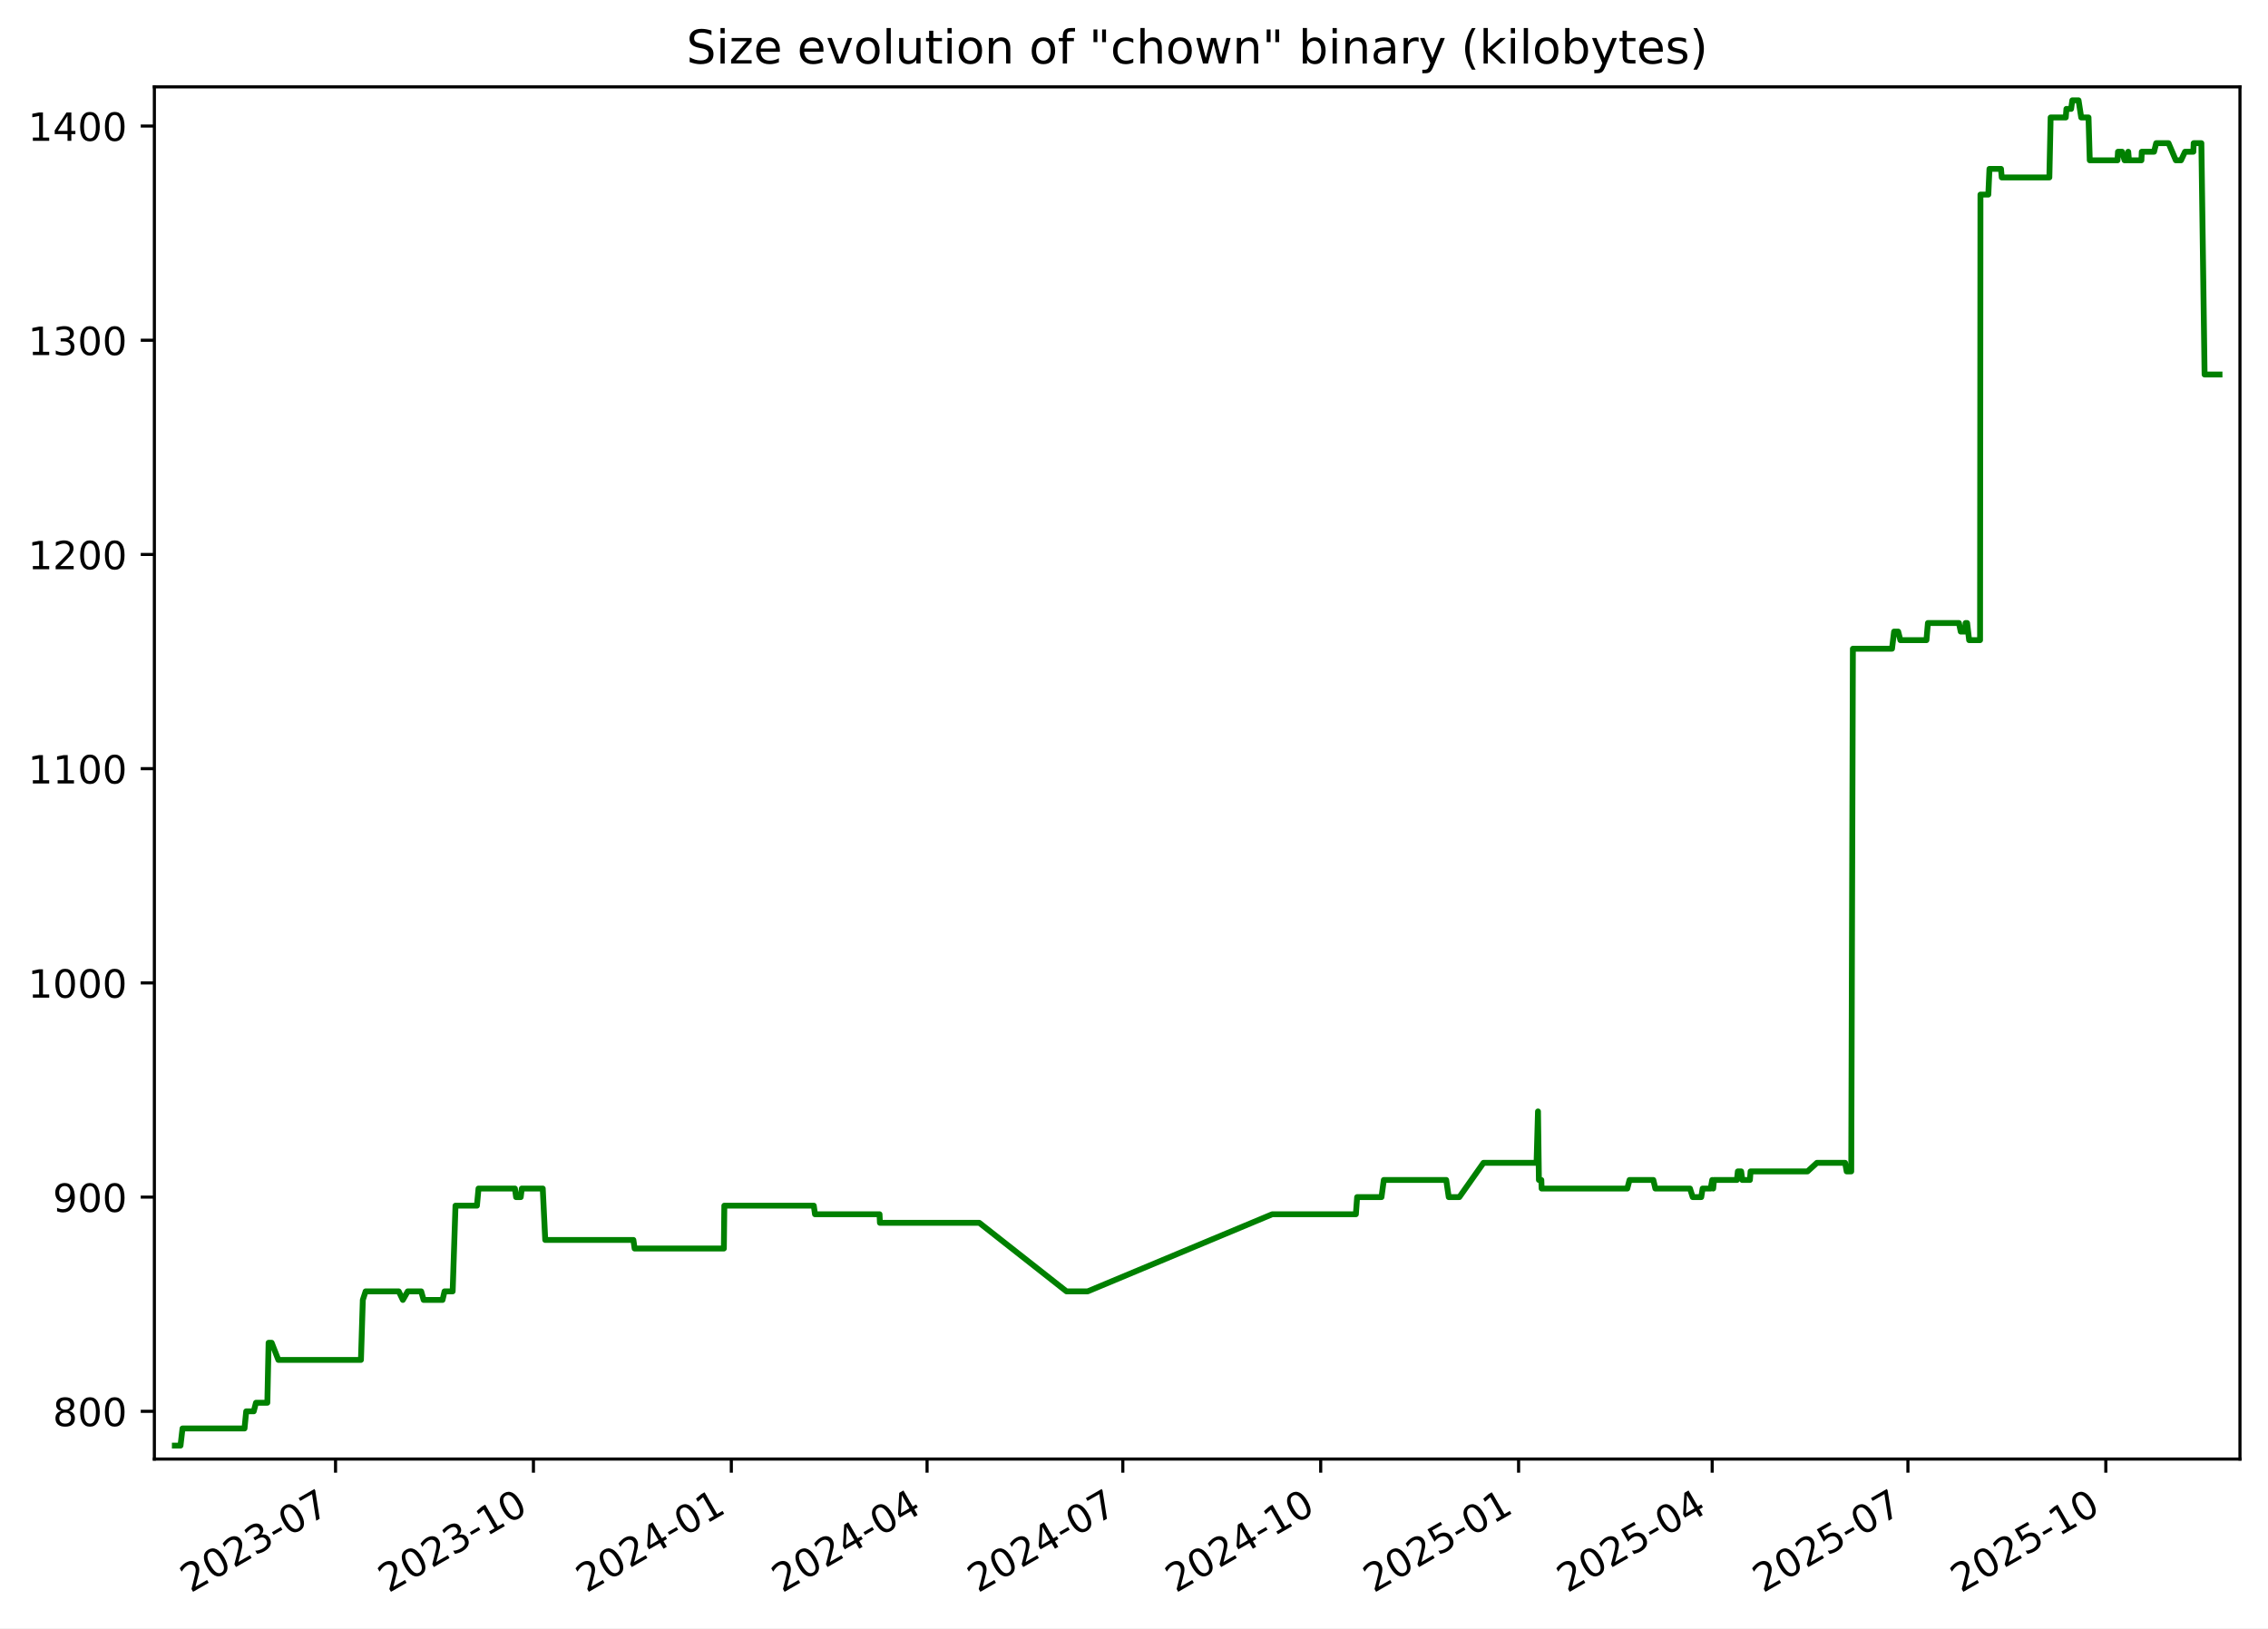
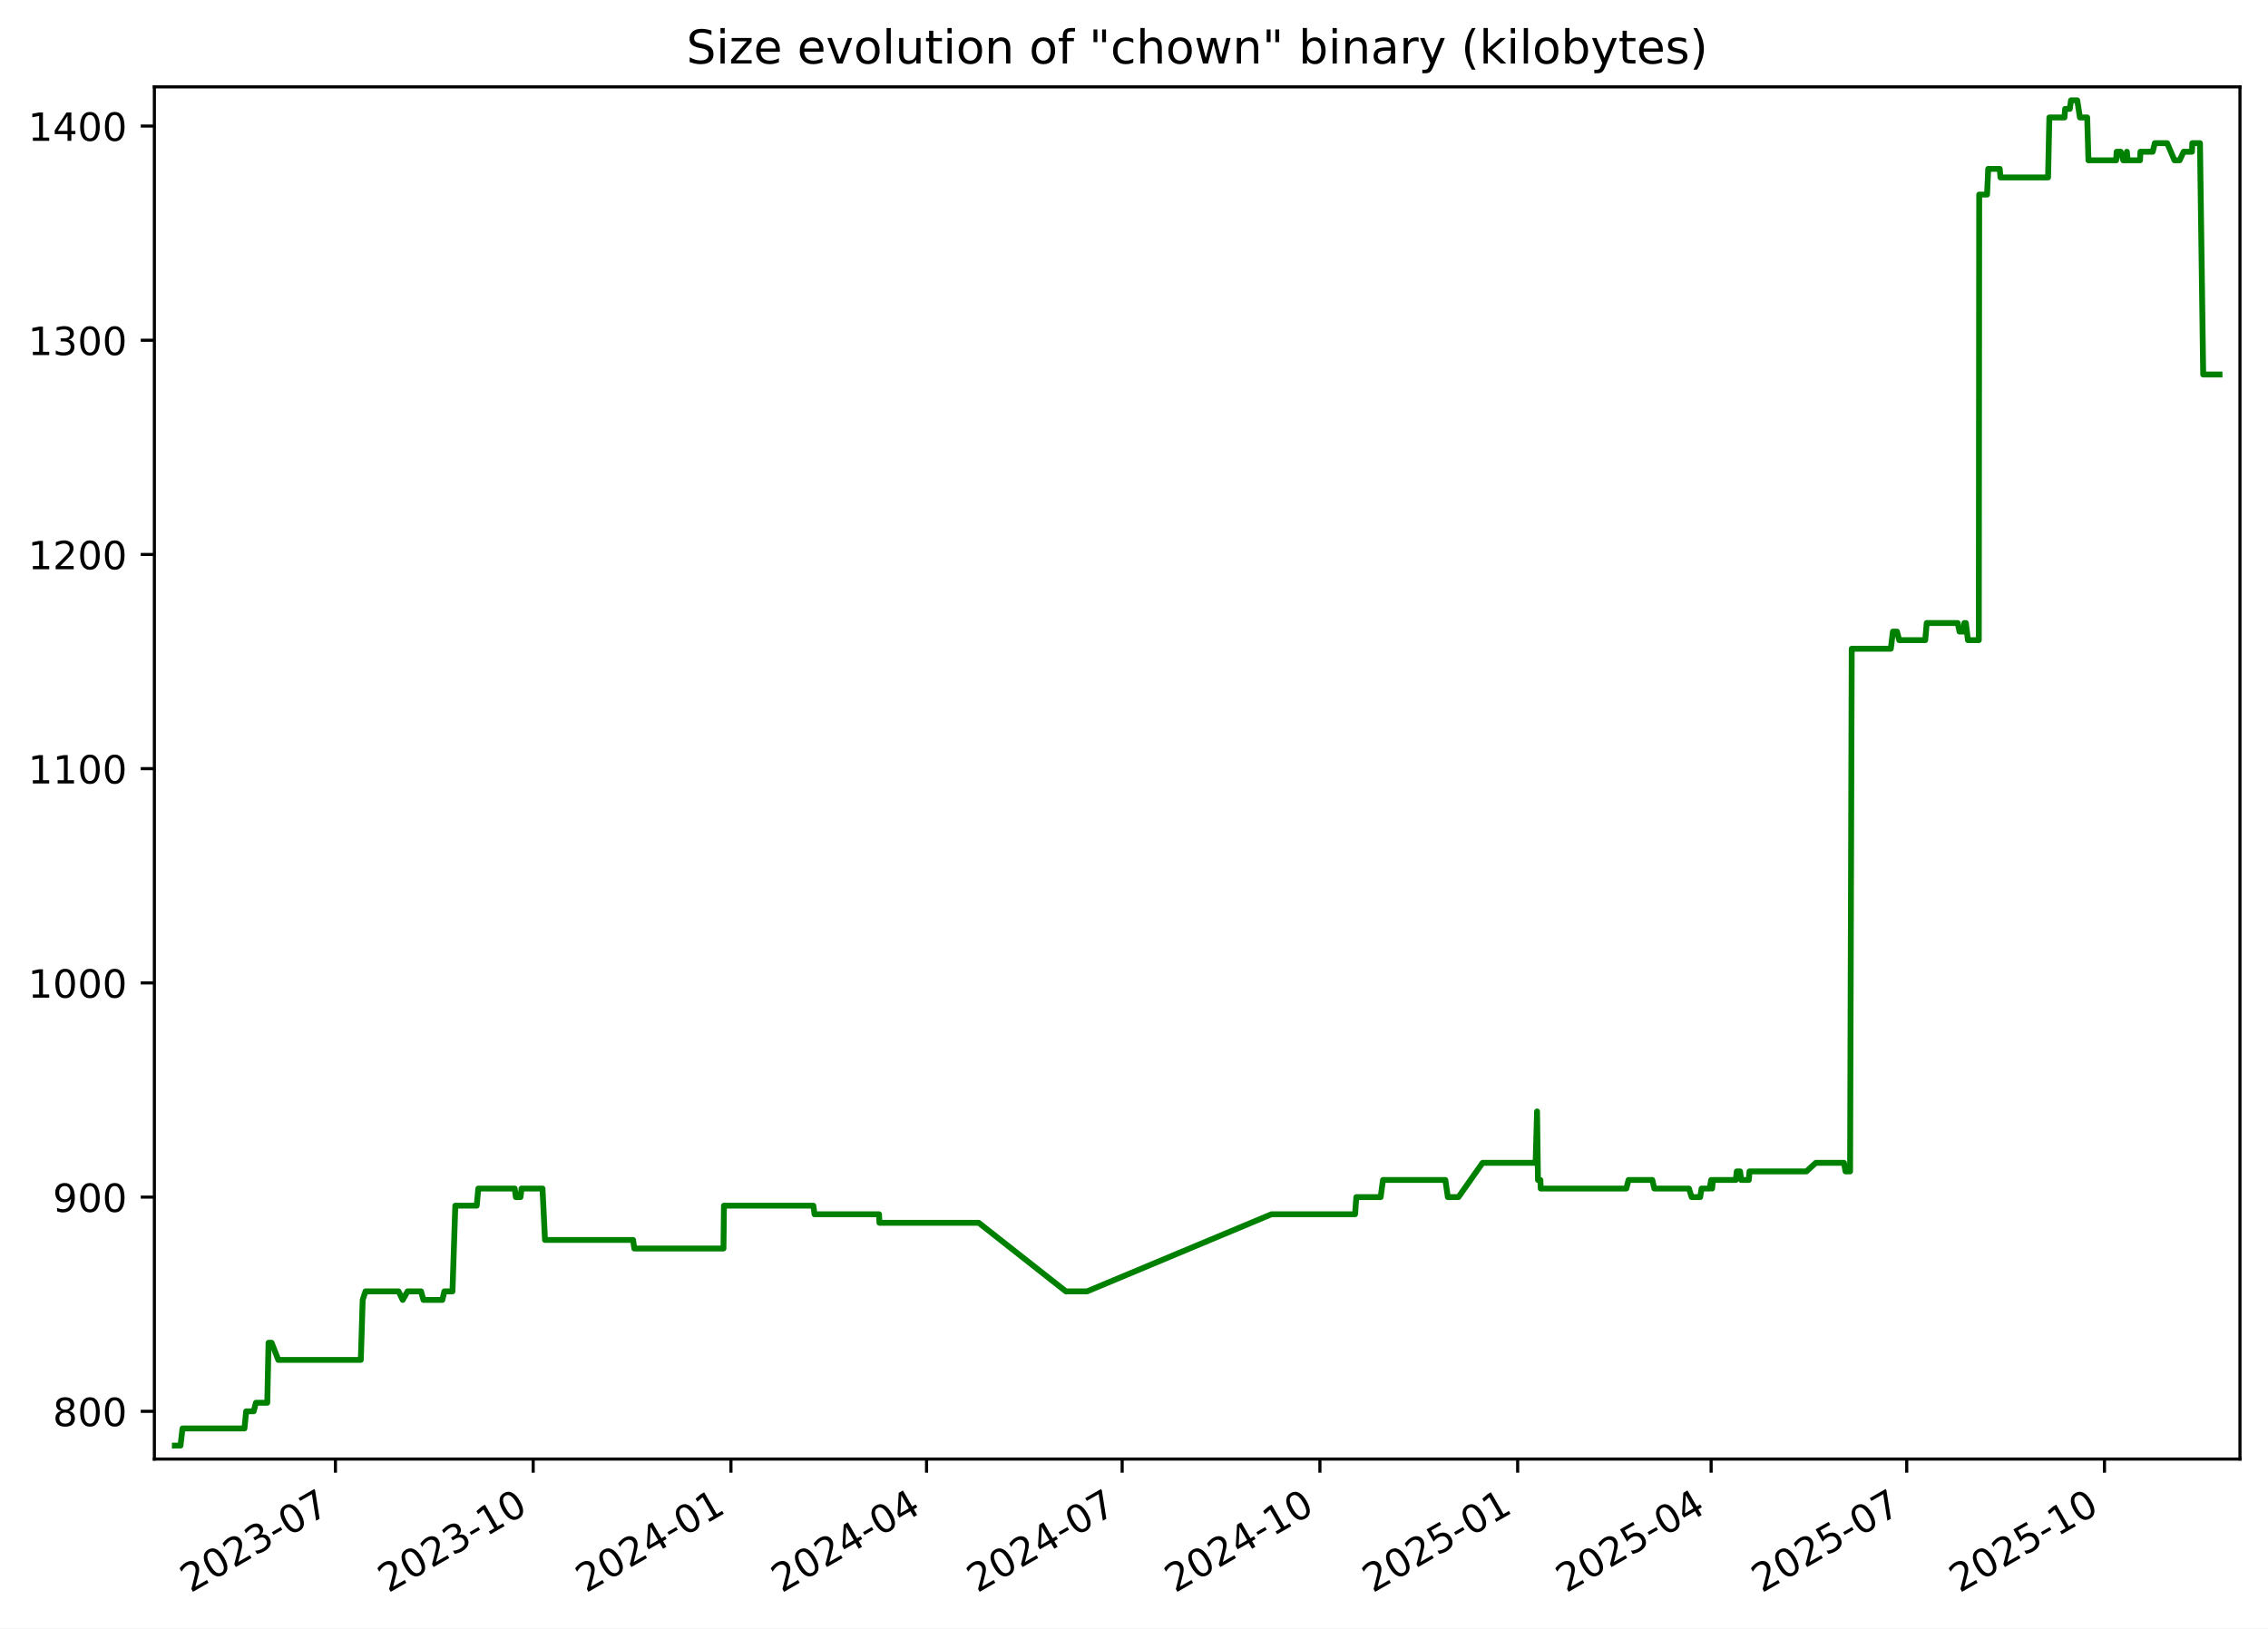
<svg xmlns="http://www.w3.org/2000/svg" xmlns:xlink="http://www.w3.org/1999/xlink" width="582.53pt" height="418.303pt" viewBox="0 0 582.53 418.303" version="1.1">
  <defs>
    <style type="text/css">*{stroke-linejoin: round; stroke-linecap: butt}</style>
  </defs>
  <g id="figure_1">
    <g id="patch_1">
      <path d="M -0 418.303  L 582.53 418.303  L 582.53 0  L -0 0  z " style="fill: #ffffff" />
    </g>
    <g id="axes_1">
      <g id="patch_2">
        <path d="M 39.65 374.83  L 575.33 374.83  L 575.33 22.318  L 39.65 22.318  z " style="fill: #ffffff" />
      </g>
      <g id="matplotlib.axis_1">
        <g id="xtick_1">
          <g id="line2d_1">
            <defs>
-               <path id="m8a79213266" d="M 0 0  L 0 3.5  " style="stroke: #000000; stroke-width: 0.8" />
+               <path id="mc0d26b74a0" d="M 0 0  L 0 3.5  " style="stroke: #000000; stroke-width: 0.8" />
            </defs>
            <g>
-               <use xlink:href="#m8a79213266" x="86.183" y="374.83" style="stroke: #000000; stroke-width: 0.8" />
+               <use xlink:href="#mc0d26b74a0" x="86.155" y="374.83" style="stroke: #000000; stroke-width: 0.8" />
            </g>
          </g>
          <g id="text_1">
-             <g transform="translate(48.95851 409.302) rotate(-30) scale(0.1 -0.1)">
+             <g transform="translate(48.9301 409.302) rotate(-30) scale(0.1 -0.1)">
              <defs>
                <path id="DejaVuSans-32" d="M 1228 531  L 3431 531  L 3431 0  L 469 0  L 469 531  Q 828 903 1448 1529  Q 2069 2156 2228 2338  Q 2531 2678 2651 2914  Q 2772 3150 2772 3378  Q 2772 3750 2511 3984  Q 2250 4219 1831 4219  Q 1534 4219 1204 4116  Q 875 4013 500 3803  L 500 4441  Q 881 4594 1212 4672  Q 1544 4750 1819 4750  Q 2544 4750 2975 4387  Q 3406 4025 3406 3419  Q 3406 3131 3298 2873  Q 3191 2616 2906 2266  Q 2828 2175 2409 1742  Q 1991 1309 1228 531  z " transform="scale(0.015625)" />
                <path id="DejaVuSans-30" d="M 2034 4250  Q 1547 4250 1301 3770  Q 1056 3291 1056 2328  Q 1056 1369 1301 889  Q 1547 409 2034 409  Q 2525 409 2770 889  Q 3016 1369 3016 2328  Q 3016 3291 2770 3770  Q 2525 4250 2034 4250  z M 2034 4750  Q 2819 4750 3233 4129  Q 3647 3509 3647 2328  Q 3647 1150 3233 529  Q 2819 -91 2034 -91  Q 1250 -91 836 529  Q 422 1150 422 2328  Q 422 3509 836 4129  Q 1250 4750 2034 4750  z " transform="scale(0.015625)" />
                <path id="DejaVuSans-33" d="M 2597 2516  Q 3050 2419 3304 2112  Q 3559 1806 3559 1356  Q 3559 666 3084 287  Q 2609 -91 1734 -91  Q 1441 -91 1130 -33  Q 819 25 488 141  L 488 750  Q 750 597 1062 519  Q 1375 441 1716 441  Q 2309 441 2620 675  Q 2931 909 2931 1356  Q 2931 1769 2642 2001  Q 2353 2234 1838 2234  L 1294 2234  L 1294 2753  L 1863 2753  Q 2328 2753 2575 2939  Q 2822 3125 2822 3475  Q 2822 3834 2567 4026  Q 2313 4219 1838 4219  Q 1578 4219 1281 4162  Q 984 4106 628 3988  L 628 4550  Q 988 4650 1302 4700  Q 1616 4750 1894 4750  Q 2613 4750 3031 4423  Q 3450 4097 3450 3541  Q 3450 3153 3228 2886  Q 3006 2619 2597 2516  z " transform="scale(0.015625)" />
                <path id="DejaVuSans-2d" d="M 313 2009  L 1997 2009  L 1997 1497  L 313 1497  L 313 2009  z " transform="scale(0.015625)" />
                <path id="DejaVuSans-37" d="M 525 4666  L 3525 4666  L 3525 4397  L 1831 0  L 1172 0  L 2766 4134  L 525 4134  L 525 4666  z " transform="scale(0.015625)" />
              </defs>
              <use xlink:href="#DejaVuSans-32" />
              <use xlink:href="#DejaVuSans-30" x="63.623" />
              <use xlink:href="#DejaVuSans-32" x="127.246" />
              <use xlink:href="#DejaVuSans-33" x="190.869" />
              <use xlink:href="#DejaVuSans-2d" x="254.492" />
              <use xlink:href="#DejaVuSans-30" x="290.576" />
              <use xlink:href="#DejaVuSans-37" x="354.199" />
            </g>
          </g>
        </g>
        <g id="xtick_2">
          <g id="line2d_2">
            <g>
-               <use xlink:href="#m8a79213266" x="137.011" y="374.83" style="stroke: #000000; stroke-width: 0.8" />
+               <use xlink:href="#mc0d26b74a0" x="136.948" y="374.83" style="stroke: #000000; stroke-width: 0.8" />
            </g>
          </g>
          <g id="text_2">
-             <g transform="translate(99.78659 409.302) rotate(-30) scale(0.1 -0.1)">
+             <g transform="translate(99.72321 409.302) rotate(-30) scale(0.1 -0.1)">
              <defs>
                <path id="DejaVuSans-31" d="M 794 531  L 1825 531  L 1825 4091  L 703 3866  L 703 4441  L 1819 4666  L 2450 4666  L 2450 531  L 3481 531  L 3481 0  L 794 0  L 794 531  z " transform="scale(0.015625)" />
              </defs>
              <use xlink:href="#DejaVuSans-32" />
              <use xlink:href="#DejaVuSans-30" x="63.623" />
              <use xlink:href="#DejaVuSans-32" x="127.246" />
              <use xlink:href="#DejaVuSans-33" x="190.869" />
              <use xlink:href="#DejaVuSans-2d" x="254.492" />
              <use xlink:href="#DejaVuSans-31" x="290.576" />
              <use xlink:href="#DejaVuSans-30" x="354.199" />
            </g>
          </g>
        </g>
        <g id="xtick_3">
          <g id="line2d_3">
            <g>
-               <use xlink:href="#m8a79213266" x="187.839" y="374.83" style="stroke: #000000; stroke-width: 0.8" />
+               <use xlink:href="#mc0d26b74a0" x="187.741" y="374.83" style="stroke: #000000; stroke-width: 0.8" />
            </g>
          </g>
          <g id="text_3">
-             <g transform="translate(150.6147 409.302) rotate(-30) scale(0.1 -0.1)">
+             <g transform="translate(150.5163 409.302) rotate(-30) scale(0.1 -0.1)">
              <defs>
                <path id="DejaVuSans-34" d="M 2419 4116  L 825 1625  L 2419 1625  L 2419 4116  z M 2253 4666  L 3047 4666  L 3047 1625  L 3713 1625  L 3713 1100  L 3047 1100  L 3047 0  L 2419 0  L 2419 1100  L 313 1100  L 313 1709  L 2253 4666  z " transform="scale(0.015625)" />
              </defs>
              <use xlink:href="#DejaVuSans-32" />
              <use xlink:href="#DejaVuSans-30" x="63.623" />
              <use xlink:href="#DejaVuSans-32" x="127.246" />
              <use xlink:href="#DejaVuSans-34" x="190.869" />
              <use xlink:href="#DejaVuSans-2d" x="254.492" />
              <use xlink:href="#DejaVuSans-30" x="290.576" />
              <use xlink:href="#DejaVuSans-31" x="354.199" />
            </g>
          </g>
        </g>
        <g id="xtick_4">
          <g id="line2d_4">
            <g>
-               <use xlink:href="#m8a79213266" x="238.115" y="374.83" style="stroke: #000000; stroke-width: 0.8" />
+               <use xlink:href="#mc0d26b74a0" x="237.982" y="374.83" style="stroke: #000000; stroke-width: 0.8" />
            </g>
          </g>
          <g id="text_4">
-             <g transform="translate(200.8903 409.302) rotate(-30) scale(0.1 -0.1)">
+             <g transform="translate(200.7573 409.302) rotate(-30) scale(0.1 -0.1)">
              <use xlink:href="#DejaVuSans-32" />
              <use xlink:href="#DejaVuSans-30" x="63.623" />
              <use xlink:href="#DejaVuSans-32" x="127.246" />
              <use xlink:href="#DejaVuSans-34" x="190.869" />
              <use xlink:href="#DejaVuSans-2d" x="254.492" />
              <use xlink:href="#DejaVuSans-30" x="290.576" />
              <use xlink:href="#DejaVuSans-34" x="354.199" />
            </g>
          </g>
        </g>
        <g id="xtick_5">
          <g id="line2d_5">
            <g>
-               <use xlink:href="#m8a79213266" x="288.391" y="374.83" style="stroke: #000000; stroke-width: 0.8" />
+               <use xlink:href="#mc0d26b74a0" x="288.223" y="374.83" style="stroke: #000000; stroke-width: 0.8" />
            </g>
          </g>
          <g id="text_5">
-             <g transform="translate(251.1659 409.302) rotate(-30) scale(0.1 -0.1)">
+             <g transform="translate(250.9983 409.302) rotate(-30) scale(0.1 -0.1)">
              <use xlink:href="#DejaVuSans-32" />
              <use xlink:href="#DejaVuSans-30" x="63.623" />
              <use xlink:href="#DejaVuSans-32" x="127.246" />
              <use xlink:href="#DejaVuSans-34" x="190.869" />
              <use xlink:href="#DejaVuSans-2d" x="254.492" />
              <use xlink:href="#DejaVuSans-30" x="290.576" />
              <use xlink:href="#DejaVuSans-37" x="354.199" />
            </g>
          </g>
        </g>
        <g id="xtick_6">
          <g id="line2d_6">
            <g>
-               <use xlink:href="#m8a79213266" x="339.219" y="374.83" style="stroke: #000000; stroke-width: 0.8" />
+               <use xlink:href="#mc0d26b74a0" x="339.016" y="374.83" style="stroke: #000000; stroke-width: 0.8" />
            </g>
          </g>
          <g id="text_6">
-             <g transform="translate(301.994 409.302) rotate(-30) scale(0.1 -0.1)">
+             <g transform="translate(301.7914 409.302) rotate(-30) scale(0.1 -0.1)">
              <use xlink:href="#DejaVuSans-32" />
              <use xlink:href="#DejaVuSans-30" x="63.623" />
              <use xlink:href="#DejaVuSans-32" x="127.246" />
              <use xlink:href="#DejaVuSans-34" x="190.869" />
              <use xlink:href="#DejaVuSans-2d" x="254.492" />
              <use xlink:href="#DejaVuSans-31" x="290.576" />
              <use xlink:href="#DejaVuSans-30" x="354.199" />
            </g>
          </g>
        </g>
        <g id="xtick_7">
          <g id="line2d_7">
            <g>
-               <use xlink:href="#m8a79213266" x="390.047" y="374.83" style="stroke: #000000; stroke-width: 0.8" />
+               <use xlink:href="#mc0d26b74a0" x="389.809" y="374.83" style="stroke: #000000; stroke-width: 0.8" />
            </g>
          </g>
          <g id="text_7">
-             <g transform="translate(352.822 409.302) rotate(-30) scale(0.1 -0.1)">
+             <g transform="translate(352.5846 409.302) rotate(-30) scale(0.1 -0.1)">
              <defs>
                <path id="DejaVuSans-35" d="M 691 4666  L 3169 4666  L 3169 4134  L 1269 4134  L 1269 2991  Q 1406 3038 1543 3061  Q 1681 3084 1819 3084  Q 2600 3084 3056 2656  Q 3513 2228 3513 1497  Q 3513 744 3044 326  Q 2575 -91 1722 -91  Q 1428 -91 1123 -41  Q 819 9 494 109  L 494 744  Q 775 591 1075 516  Q 1375 441 1709 441  Q 2250 441 2565 725  Q 2881 1009 2881 1497  Q 2881 1984 2565 2268  Q 2250 2553 1709 2553  Q 1456 2553 1204 2497  Q 953 2441 691 2322  L 691 4666  z " transform="scale(0.015625)" />
              </defs>
              <use xlink:href="#DejaVuSans-32" />
              <use xlink:href="#DejaVuSans-30" x="63.623" />
              <use xlink:href="#DejaVuSans-32" x="127.246" />
              <use xlink:href="#DejaVuSans-35" x="190.869" />
              <use xlink:href="#DejaVuSans-2d" x="254.492" />
              <use xlink:href="#DejaVuSans-30" x="290.576" />
              <use xlink:href="#DejaVuSans-31" x="354.199" />
            </g>
          </g>
        </g>
        <g id="xtick_8">
          <g id="line2d_8">
            <g>
-               <use xlink:href="#m8a79213266" x="439.77" y="374.83" style="stroke: #000000; stroke-width: 0.8" />
+               <use xlink:href="#mc0d26b74a0" x="439.498" y="374.83" style="stroke: #000000; stroke-width: 0.8" />
            </g>
          </g>
          <g id="text_8">
-             <g transform="translate(402.5452 409.302) rotate(-30) scale(0.1 -0.1)">
+             <g transform="translate(402.2735 409.302) rotate(-30) scale(0.1 -0.1)">
              <use xlink:href="#DejaVuSans-32" />
              <use xlink:href="#DejaVuSans-30" x="63.623" />
              <use xlink:href="#DejaVuSans-32" x="127.246" />
              <use xlink:href="#DejaVuSans-35" x="190.869" />
              <use xlink:href="#DejaVuSans-2d" x="254.492" />
              <use xlink:href="#DejaVuSans-30" x="290.576" />
              <use xlink:href="#DejaVuSans-34" x="354.199" />
            </g>
          </g>
        </g>
        <g id="xtick_9">
          <g id="line2d_9">
            <g>
-               <use xlink:href="#m8a79213266" x="490.046" y="374.83" style="stroke: #000000; stroke-width: 0.8" />
+               <use xlink:href="#mc0d26b74a0" x="489.739" y="374.83" style="stroke: #000000; stroke-width: 0.8" />
            </g>
          </g>
          <g id="text_9">
-             <g transform="translate(452.8208 409.302) rotate(-30) scale(0.1 -0.1)">
+             <g transform="translate(452.5145 409.302) rotate(-30) scale(0.1 -0.1)">
              <use xlink:href="#DejaVuSans-32" />
              <use xlink:href="#DejaVuSans-30" x="63.623" />
              <use xlink:href="#DejaVuSans-32" x="127.246" />
              <use xlink:href="#DejaVuSans-35" x="190.869" />
              <use xlink:href="#DejaVuSans-2d" x="254.492" />
              <use xlink:href="#DejaVuSans-30" x="290.576" />
              <use xlink:href="#DejaVuSans-37" x="354.199" />
            </g>
          </g>
        </g>
        <g id="xtick_10">
          <g id="line2d_10">
            <g>
-               <use xlink:href="#m8a79213266" x="540.874" y="374.83" style="stroke: #000000; stroke-width: 0.8" />
+               <use xlink:href="#mc0d26b74a0" x="540.532" y="374.83" style="stroke: #000000; stroke-width: 0.8" />
            </g>
          </g>
          <g id="text_10">
-             <g transform="translate(503.6489 409.302) rotate(-30) scale(0.1 -0.1)">
+             <g transform="translate(503.3076 409.302) rotate(-30) scale(0.1 -0.1)">
              <use xlink:href="#DejaVuSans-32" />
              <use xlink:href="#DejaVuSans-30" x="63.623" />
              <use xlink:href="#DejaVuSans-32" x="127.246" />
              <use xlink:href="#DejaVuSans-35" x="190.869" />
              <use xlink:href="#DejaVuSans-2d" x="254.492" />
              <use xlink:href="#DejaVuSans-31" x="290.576" />
              <use xlink:href="#DejaVuSans-30" x="354.199" />
            </g>
          </g>
        </g>
      </g>
      <g id="matplotlib.axis_2">
        <g id="ytick_1">
          <g id="line2d_11">
            <defs>
-               <path id="m31fa771cb7" d="M 0 0  L -3.5 0  " style="stroke: #000000; stroke-width: 0.8" />
+               <path id="mbb3cb99835" d="M 0 0  L -3.5 0  " style="stroke: #000000; stroke-width: 0.8" />
            </defs>
            <g>
-               <use xlink:href="#m31fa771cb7" x="39.65" y="362.569" style="stroke: #000000; stroke-width: 0.8" />
+               <use xlink:href="#mbb3cb99835" x="39.65" y="362.569" style="stroke: #000000; stroke-width: 0.8" />
            </g>
          </g>
          <g id="text_11">
            <g transform="translate(13.5625 366.3682) scale(0.1 -0.1)">
              <defs>
                <path id="DejaVuSans-38" d="M 2034 2216  Q 1584 2216 1326 1975  Q 1069 1734 1069 1313  Q 1069 891 1326 650  Q 1584 409 2034 409  Q 2484 409 2743 651  Q 3003 894 3003 1313  Q 3003 1734 2745 1975  Q 2488 2216 2034 2216  z M 1403 2484  Q 997 2584 770 2862  Q 544 3141 544 3541  Q 544 4100 942 4425  Q 1341 4750 2034 4750  Q 2731 4750 3128 4425  Q 3525 4100 3525 3541  Q 3525 3141 3298 2862  Q 3072 2584 2669 2484  Q 3125 2378 3379 2068  Q 3634 1759 3634 1313  Q 3634 634 3220 271  Q 2806 -91 2034 -91  Q 1263 -91 848 271  Q 434 634 434 1313  Q 434 1759 690 2068  Q 947 2378 1403 2484  z M 1172 3481  Q 1172 3119 1398 2916  Q 1625 2713 2034 2713  Q 2441 2713 2670 2916  Q 2900 3119 2900 3481  Q 2900 3844 2670 4047  Q 2441 4250 2034 4250  Q 1625 4250 1398 4047  Q 1172 3844 1172 3481  z " transform="scale(0.015625)" />
              </defs>
              <use xlink:href="#DejaVuSans-38" />
              <use xlink:href="#DejaVuSans-30" x="63.623" />
              <use xlink:href="#DejaVuSans-30" x="127.246" />
            </g>
          </g>
        </g>
        <g id="ytick_2">
          <g id="line2d_12">
            <g>
-               <use xlink:href="#m31fa771cb7" x="39.65" y="307.537" style="stroke: #000000; stroke-width: 0.8" />
+               <use xlink:href="#mbb3cb99835" x="39.65" y="307.537" style="stroke: #000000; stroke-width: 0.8" />
            </g>
          </g>
          <g id="text_12">
            <g transform="translate(13.5625 311.3364) scale(0.1 -0.1)">
              <defs>
                <path id="DejaVuSans-39" d="M 703 97  L 703 672  Q 941 559 1184 500  Q 1428 441 1663 441  Q 2288 441 2617 861  Q 2947 1281 2994 2138  Q 2813 1869 2534 1725  Q 2256 1581 1919 1581  Q 1219 1581 811 2004  Q 403 2428 403 3163  Q 403 3881 828 4315  Q 1253 4750 1959 4750  Q 2769 4750 3195 4129  Q 3622 3509 3622 2328  Q 3622 1225 3098 567  Q 2575 -91 1691 -91  Q 1453 -91 1209 -44  Q 966 3 703 97  z M 1959 2075  Q 2384 2075 2632 2365  Q 2881 2656 2881 3163  Q 2881 3666 2632 3958  Q 2384 4250 1959 4250  Q 1534 4250 1286 3958  Q 1038 3666 1038 3163  Q 1038 2656 1286 2365  Q 1534 2075 1959 2075  z " transform="scale(0.015625)" />
              </defs>
              <use xlink:href="#DejaVuSans-39" />
              <use xlink:href="#DejaVuSans-30" x="63.623" />
              <use xlink:href="#DejaVuSans-30" x="127.246" />
            </g>
          </g>
        </g>
        <g id="ytick_3">
          <g id="line2d_13">
            <g>
-               <use xlink:href="#m31fa771cb7" x="39.65" y="252.505" style="stroke: #000000; stroke-width: 0.8" />
+               <use xlink:href="#mbb3cb99835" x="39.65" y="252.505" style="stroke: #000000; stroke-width: 0.8" />
            </g>
          </g>
          <g id="text_13">
            <g transform="translate(7.2 256.3046) scale(0.1 -0.1)">
              <use xlink:href="#DejaVuSans-31" />
              <use xlink:href="#DejaVuSans-30" x="63.623" />
              <use xlink:href="#DejaVuSans-30" x="127.246" />
              <use xlink:href="#DejaVuSans-30" x="190.869" />
            </g>
          </g>
        </g>
        <g id="ytick_4">
          <g id="line2d_14">
            <g>
-               <use xlink:href="#m31fa771cb7" x="39.65" y="197.473" style="stroke: #000000; stroke-width: 0.8" />
+               <use xlink:href="#mbb3cb99835" x="39.65" y="197.473" style="stroke: #000000; stroke-width: 0.8" />
            </g>
          </g>
          <g id="text_14">
            <g transform="translate(7.2 201.2727) scale(0.1 -0.1)">
              <use xlink:href="#DejaVuSans-31" />
              <use xlink:href="#DejaVuSans-31" x="63.623" />
              <use xlink:href="#DejaVuSans-30" x="127.246" />
              <use xlink:href="#DejaVuSans-30" x="190.869" />
            </g>
          </g>
        </g>
        <g id="ytick_5">
          <g id="line2d_15">
            <g>
-               <use xlink:href="#m31fa771cb7" x="39.65" y="142.442" style="stroke: #000000; stroke-width: 0.8" />
+               <use xlink:href="#mbb3cb99835" x="39.65" y="142.442" style="stroke: #000000; stroke-width: 0.8" />
            </g>
          </g>
          <g id="text_15">
            <g transform="translate(7.2 146.2409) scale(0.1 -0.1)">
              <use xlink:href="#DejaVuSans-31" />
              <use xlink:href="#DejaVuSans-32" x="63.623" />
              <use xlink:href="#DejaVuSans-30" x="127.246" />
              <use xlink:href="#DejaVuSans-30" x="190.869" />
            </g>
          </g>
        </g>
        <g id="ytick_6">
          <g id="line2d_16">
            <g>
-               <use xlink:href="#m31fa771cb7" x="39.65" y="87.41" style="stroke: #000000; stroke-width: 0.8" />
+               <use xlink:href="#mbb3cb99835" x="39.65" y="87.41" style="stroke: #000000; stroke-width: 0.8" />
            </g>
          </g>
          <g id="text_16">
            <g transform="translate(7.2 91.20901) scale(0.1 -0.1)">
              <use xlink:href="#DejaVuSans-31" />
              <use xlink:href="#DejaVuSans-33" x="63.623" />
              <use xlink:href="#DejaVuSans-30" x="127.246" />
              <use xlink:href="#DejaVuSans-30" x="190.869" />
            </g>
          </g>
        </g>
        <g id="ytick_7">
          <g id="line2d_17">
            <g>
-               <use xlink:href="#m31fa771cb7" x="39.65" y="32.378" style="stroke: #000000; stroke-width: 0.8" />
+               <use xlink:href="#mbb3cb99835" x="39.65" y="32.378" style="stroke: #000000; stroke-width: 0.8" />
            </g>
          </g>
          <g id="text_17">
            <g transform="translate(7.2 36.17717) scale(0.1 -0.1)">
              <use xlink:href="#DejaVuSans-31" />
              <use xlink:href="#DejaVuSans-34" x="63.623" />
              <use xlink:href="#DejaVuSans-30" x="127.246" />
              <use xlink:href="#DejaVuSans-30" x="190.869" />
            </g>
          </g>
        </g>
      </g>
      <g id="line2d_18">
-         <path d="M 44.902 371.374  L 46.364 371.374  L 46.876 366.972  L 62.804 366.972  L 63.238 362.569  L 65.173 362.569  L 65.747 360.368  L 68.666 360.368  L 68.989 344.959  L 69.779 344.959  L 71.501 349.361  L 92.708 349.361  L 93.189 333.952  L 93.908 331.751  L 102.415 331.751  L 103.474 333.952  L 104.726 331.751  L 108.182 331.751  L 108.807 333.952  L 113.663 333.952  L 114.181 331.751  L 116.265 331.751  L 116.992 309.738  L 122.498 309.738  L 122.904 305.336  L 132.257 305.336  L 132.558 307.537  L 133.746 307.537  L 134.019 305.336  L 139.404 305.336  L 140.044 318.544  L 162.684 318.544  L 163.001 320.745  L 185.922 320.745  L 186.041 309.738  L 209.019 309.738  L 209.329 311.94  L 225.907 311.94  L 226.005 314.141  L 251.53 314.141  L 273.922 331.751  L 279.37 331.751  L 326.78 311.94  L 348.255 311.94  L 348.577 307.537  L 354.831 307.537  L 355.428 303.135  L 371.457 303.135  L 372.106 307.537  L 374.826 307.537  L 381.031 298.732  L 394.663 298.732  L 395.031 285.524  L 395.263 303.135  L 395.886 303.135  L 395.964 305.336  L 417.963 305.336  L 418.543 303.135  L 424.653 303.135  L 425.173 305.336  L 434.07 305.336  L 434.769 307.537  L 436.96 307.537  L 437.314 305.336  L 439.381 305.336  L 439.779 303.135  L 440.025 305.336  L 440.238 303.135  L 446.123 303.135  L 446.361 300.933  L 447.215 300.933  L 447.496 303.135  L 449.461 303.135  L 449.63 300.933  L 464.257 300.933  L 466.672 298.732  L 473.916 298.732  L 474.315 300.933  L 475.488 300.933  L 475.908 166.656  L 485.956 166.656  L 486.494 162.253  L 487.544 162.253  L 488.108 164.454  L 494.804 164.454  L 495.183 160.052  L 503.144 160.052  L 503.607 162.253  L 504.657 162.253  L 504.856 160.052  L 505.247 160.052  L 505.768 164.454  L 508.574 164.454  L 508.673 49.988  L 510.696 49.988  L 510.987 43.384  L 513.951 43.384  L 514.14 45.586  L 526.372 45.586  L 526.701 30.177  L 530.587 30.177  L 530.754 27.975  L 531.962 27.975  L 532.268 25.774  L 533.871 25.774  L 534.556 30.177  L 536.43 30.177  L 536.751 41.183  L 543.872 41.183  L 544.001 38.982  L 545.045 38.982  L 545.694 41.183  L 546.423 41.183  L 546.632 38.982  L 546.814 41.183  L 550.017 41.183  L 550.109 38.982  L 553.263 38.982  L 553.811 36.78  L 556.983 36.78  L 558.86 41.183  L 560.191 41.183  L 561.217 38.982  L 563.356 38.982  L 563.441 36.78  L 565.416 36.78  L 566.243 96.215  L 570.078 96.215  L 570.078 96.215  " clip-path="url(#p38ea8a8e20)" style="fill: none; stroke: #008000; stroke-width: 1.5; stroke-linecap: square" />
+         <path d="M 44.902 371.374  L 46.363 371.374  L 46.875 366.972  L 62.792 366.972  L 63.225 362.569  L 65.159 362.569  L 65.733 360.368  L 68.649 360.368  L 68.973 344.959  L 69.762 344.959  L 71.483 349.361  L 92.675 349.361  L 93.156 333.952  L 93.874 331.751  L 102.375 331.751  L 103.434 333.952  L 104.685 331.751  L 108.139 331.751  L 108.763 333.952  L 113.616 333.952  L 114.133 331.751  L 116.216 331.751  L 116.943 309.738  L 122.445 309.738  L 122.85 305.336  L 132.197 305.336  L 132.497 307.537  L 133.685 307.537  L 133.957 305.336  L 139.339 305.336  L 139.979 318.544  L 162.603 318.544  L 162.919 320.745  L 185.825 320.745  L 185.944 309.738  L 208.906 309.738  L 209.216 311.94  L 225.782 311.94  L 225.88 314.141  L 251.388 314.141  L 273.765 331.751  L 279.209 331.751  L 326.586 311.94  L 348.047 311.94  L 348.368 307.537  L 354.618 307.537  L 355.215 303.135  L 371.232 303.135  L 371.88 307.537  L 374.599 307.537  L 380.8 298.732  L 394.422 298.732  L 394.791 285.524  L 395.022 303.135  L 395.644 303.135  L 395.723 305.336  L 417.706 305.336  L 418.286 303.135  L 424.391 303.135  L 424.911 305.336  L 433.802 305.336  L 434.5 307.537  L 436.69 307.537  L 437.044 305.336  L 439.11 305.336  L 439.508 303.135  L 439.753 305.336  L 439.966 303.135  L 445.846 303.135  L 446.085 300.933  L 446.938 300.933  L 447.219 303.135  L 449.183 303.135  L 449.351 300.933  L 463.969 300.933  L 466.381 298.732  L 473.62 298.732  L 474.02 300.933  L 475.192 300.933  L 475.611 166.656  L 485.652 166.656  L 486.19 162.253  L 487.239 162.253  L 487.803 164.454  L 494.494 164.454  L 494.873 160.052  L 502.828 160.052  L 503.291 162.253  L 504.341 162.253  L 504.54 160.052  L 504.93 160.052  L 505.451 164.454  L 508.255 164.454  L 508.354 49.988  L 510.375 49.988  L 510.666 43.384  L 513.628 43.384  L 513.817 45.586  L 526.041 45.586  L 526.369 30.177  L 530.253 30.177  L 530.42 27.975  L 531.626 27.975  L 531.932 25.774  L 533.534 25.774  L 534.219 30.177  L 536.092 30.177  L 536.412 41.183  L 543.529 41.183  L 543.658 38.982  L 544.701 38.982  L 545.349 41.183  L 546.078 41.183  L 546.286 38.982  L 546.469 41.183  L 549.669 41.183  L 549.762 38.982  L 552.913 38.982  L 553.461 36.78  L 556.631 36.78  L 558.506 41.183  L 559.836 41.183  L 560.862 38.982  L 562.999 38.982  L 563.084 36.78  L 565.058 36.78  L 565.885 96.215  L 570.078 96.215  L 570.078 96.215  " clip-path="url(#pbf5de60d75)" style="fill: none; stroke: #008000; stroke-width: 1.5; stroke-linecap: square" />
      </g>
      <g id="patch_3">
        <path d="M 39.65 374.83  L 39.65 22.318  " style="fill: none; stroke: #000000; stroke-width: 0.8; stroke-linejoin: miter; stroke-linecap: square" />
      </g>
      <g id="patch_4">
        <path d="M 575.33 374.83  L 575.33 22.318  " style="fill: none; stroke: #000000; stroke-width: 0.8; stroke-linejoin: miter; stroke-linecap: square" />
      </g>
      <g id="patch_5">
        <path d="M 39.65 374.83  L 575.33 374.83  " style="fill: none; stroke: #000000; stroke-width: 0.8; stroke-linejoin: miter; stroke-linecap: square" />
      </g>
      <g id="patch_6">
        <path d="M 39.65 22.318  L 575.33 22.318  " style="fill: none; stroke: #000000; stroke-width: 0.8; stroke-linejoin: miter; stroke-linecap: square" />
      </g>
      <g id="text_18">
        <g transform="translate(176.3122 16.31812) scale(0.12 -0.12)">
          <defs>
            <path id="DejaVuSans-53" d="M 3425 4513  L 3425 3897  Q 3066 4069 2747 4153  Q 2428 4238 2131 4238  Q 1616 4238 1336 4038  Q 1056 3838 1056 3469  Q 1056 3159 1242 3001  Q 1428 2844 1947 2747  L 2328 2669  Q 3034 2534 3370 2195  Q 3706 1856 3706 1288  Q 3706 609 3251 259  Q 2797 -91 1919 -91  Q 1588 -91 1214 -16  Q 841 59 441 206  L 441 856  Q 825 641 1194 531  Q 1563 422 1919 422  Q 2459 422 2753 634  Q 3047 847 3047 1241  Q 3047 1584 2836 1778  Q 2625 1972 2144 2069  L 1759 2144  Q 1053 2284 737 2584  Q 422 2884 422 3419  Q 422 4038 858 4394  Q 1294 4750 2059 4750  Q 2388 4750 2728 4690  Q 3069 4631 3425 4513  z " transform="scale(0.015625)" />
            <path id="DejaVuSans-69" d="M 603 3500  L 1178 3500  L 1178 0  L 603 0  L 603 3500  z M 603 4863  L 1178 4863  L 1178 4134  L 603 4134  L 603 4863  z " transform="scale(0.015625)" />
            <path id="DejaVuSans-7a" d="M 353 3500  L 3084 3500  L 3084 2975  L 922 459  L 3084 459  L 3084 0  L 275 0  L 275 525  L 2438 3041  L 353 3041  L 353 3500  z " transform="scale(0.015625)" />
            <path id="DejaVuSans-65" d="M 3597 1894  L 3597 1613  L 953 1613  Q 991 1019 1311 708  Q 1631 397 2203 397  Q 2534 397 2845 478  Q 3156 559 3463 722  L 3463 178  Q 3153 47 2828 -22  Q 2503 -91 2169 -91  Q 1331 -91 842 396  Q 353 884 353 1716  Q 353 2575 817 3079  Q 1281 3584 2069 3584  Q 2775 3584 3186 3129  Q 3597 2675 3597 1894  z M 3022 2063  Q 3016 2534 2758 2815  Q 2500 3097 2075 3097  Q 1594 3097 1305 2825  Q 1016 2553 972 2059  L 3022 2063  z " transform="scale(0.015625)" />
            <path id="DejaVuSans-20" transform="scale(0.015625)" />
            <path id="DejaVuSans-76" d="M 191 3500  L 800 3500  L 1894 563  L 2988 3500  L 3597 3500  L 2284 0  L 1503 0  L 191 3500  z " transform="scale(0.015625)" />
            <path id="DejaVuSans-6f" d="M 1959 3097  Q 1497 3097 1228 2736  Q 959 2375 959 1747  Q 959 1119 1226 758  Q 1494 397 1959 397  Q 2419 397 2687 759  Q 2956 1122 2956 1747  Q 2956 2369 2687 2733  Q 2419 3097 1959 3097  z M 1959 3584  Q 2709 3584 3137 3096  Q 3566 2609 3566 1747  Q 3566 888 3137 398  Q 2709 -91 1959 -91  Q 1206 -91 779 398  Q 353 888 353 1747  Q 353 2609 779 3096  Q 1206 3584 1959 3584  z " transform="scale(0.015625)" />
            <path id="DejaVuSans-6c" d="M 603 4863  L 1178 4863  L 1178 0  L 603 0  L 603 4863  z " transform="scale(0.015625)" />
            <path id="DejaVuSans-75" d="M 544 1381  L 544 3500  L 1119 3500  L 1119 1403  Q 1119 906 1312 657  Q 1506 409 1894 409  Q 2359 409 2629 706  Q 2900 1003 2900 1516  L 2900 3500  L 3475 3500  L 3475 0  L 2900 0  L 2900 538  Q 2691 219 2414 64  Q 2138 -91 1772 -91  Q 1169 -91 856 284  Q 544 659 544 1381  z M 1991 3584  L 1991 3584  z " transform="scale(0.015625)" />
            <path id="DejaVuSans-74" d="M 1172 4494  L 1172 3500  L 2356 3500  L 2356 3053  L 1172 3053  L 1172 1153  Q 1172 725 1289 603  Q 1406 481 1766 481  L 2356 481  L 2356 0  L 1766 0  Q 1100 0 847 248  Q 594 497 594 1153  L 594 3053  L 172 3053  L 172 3500  L 594 3500  L 594 4494  L 1172 4494  z " transform="scale(0.015625)" />
            <path id="DejaVuSans-6e" d="M 3513 2113  L 3513 0  L 2938 0  L 2938 2094  Q 2938 2591 2744 2837  Q 2550 3084 2163 3084  Q 1697 3084 1428 2787  Q 1159 2491 1159 1978  L 1159 0  L 581 0  L 581 3500  L 1159 3500  L 1159 2956  Q 1366 3272 1645 3428  Q 1925 3584 2291 3584  Q 2894 3584 3203 3211  Q 3513 2838 3513 2113  z " transform="scale(0.015625)" />
            <path id="DejaVuSans-66" d="M 2375 4863  L 2375 4384  L 1825 4384  Q 1516 4384 1395 4259  Q 1275 4134 1275 3809  L 1275 3500  L 2222 3500  L 2222 3053  L 1275 3053  L 1275 0  L 697 0  L 697 3053  L 147 3053  L 147 3500  L 697 3500  L 697 3744  Q 697 4328 969 4595  Q 1241 4863 1831 4863  L 2375 4863  z " transform="scale(0.015625)" />
            <path id="DejaVuSans-22" d="M 1147 4666  L 1147 2931  L 616 2931  L 616 4666  L 1147 4666  z M 2328 4666  L 2328 2931  L 1797 2931  L 1797 4666  L 2328 4666  z " transform="scale(0.015625)" />
            <path id="DejaVuSans-63" d="M 3122 3366  L 3122 2828  Q 2878 2963 2633 3030  Q 2388 3097 2138 3097  Q 1578 3097 1268 2742  Q 959 2388 959 1747  Q 959 1106 1268 751  Q 1578 397 2138 397  Q 2388 397 2633 464  Q 2878 531 3122 666  L 3122 134  Q 2881 22 2623 -34  Q 2366 -91 2075 -91  Q 1284 -91 818 406  Q 353 903 353 1747  Q 353 2603 823 3093  Q 1294 3584 2113 3584  Q 2378 3584 2631 3529  Q 2884 3475 3122 3366  z " transform="scale(0.015625)" />
            <path id="DejaVuSans-68" d="M 3513 2113  L 3513 0  L 2938 0  L 2938 2094  Q 2938 2591 2744 2837  Q 2550 3084 2163 3084  Q 1697 3084 1428 2787  Q 1159 2491 1159 1978  L 1159 0  L 581 0  L 581 4863  L 1159 4863  L 1159 2956  Q 1366 3272 1645 3428  Q 1925 3584 2291 3584  Q 2894 3584 3203 3211  Q 3513 2838 3513 2113  z " transform="scale(0.015625)" />
            <path id="DejaVuSans-77" d="M 269 3500  L 844 3500  L 1563 769  L 2278 3500  L 2956 3500  L 3675 769  L 4391 3500  L 4966 3500  L 4050 0  L 3372 0  L 2619 2869  L 1863 0  L 1184 0  L 269 3500  z " transform="scale(0.015625)" />
            <path id="DejaVuSans-62" d="M 3116 1747  Q 3116 2381 2855 2742  Q 2594 3103 2138 3103  Q 1681 3103 1420 2742  Q 1159 2381 1159 1747  Q 1159 1113 1420 752  Q 1681 391 2138 391  Q 2594 391 2855 752  Q 3116 1113 3116 1747  z M 1159 2969  Q 1341 3281 1617 3432  Q 1894 3584 2278 3584  Q 2916 3584 3314 3078  Q 3713 2572 3713 1747  Q 3713 922 3314 415  Q 2916 -91 2278 -91  Q 1894 -91 1617 61  Q 1341 213 1159 525  L 1159 0  L 581 0  L 581 4863  L 1159 4863  L 1159 2969  z " transform="scale(0.015625)" />
            <path id="DejaVuSans-61" d="M 2194 1759  Q 1497 1759 1228 1600  Q 959 1441 959 1056  Q 959 750 1161 570  Q 1363 391 1709 391  Q 2188 391 2477 730  Q 2766 1069 2766 1631  L 2766 1759  L 2194 1759  z M 3341 1997  L 3341 0  L 2766 0  L 2766 531  Q 2569 213 2275 61  Q 1981 -91 1556 -91  Q 1019 -91 701 211  Q 384 513 384 1019  Q 384 1609 779 1909  Q 1175 2209 1959 2209  L 2766 2209  L 2766 2266  Q 2766 2663 2505 2880  Q 2244 3097 1772 3097  Q 1472 3097 1187 3025  Q 903 2953 641 2809  L 641 3341  Q 956 3463 1253 3523  Q 1550 3584 1831 3584  Q 2591 3584 2966 3190  Q 3341 2797 3341 1997  z " transform="scale(0.015625)" />
            <path id="DejaVuSans-72" d="M 2631 2963  Q 2534 3019 2420 3045  Q 2306 3072 2169 3072  Q 1681 3072 1420 2755  Q 1159 2438 1159 1844  L 1159 0  L 581 0  L 581 3500  L 1159 3500  L 1159 2956  Q 1341 3275 1631 3429  Q 1922 3584 2338 3584  Q 2397 3584 2469 3576  Q 2541 3569 2628 3553  L 2631 2963  z " transform="scale(0.015625)" />
            <path id="DejaVuSans-79" d="M 2059 -325  Q 1816 -950 1584 -1140  Q 1353 -1331 966 -1331  L 506 -1331  L 506 -850  L 844 -850  Q 1081 -850 1212 -737  Q 1344 -625 1503 -206  L 1606 56  L 191 3500  L 800 3500  L 1894 763  L 2988 3500  L 3597 3500  L 2059 -325  z " transform="scale(0.015625)" />
            <path id="DejaVuSans-28" d="M 1984 4856  Q 1566 4138 1362 3434  Q 1159 2731 1159 2009  Q 1159 1288 1364 580  Q 1569 -128 1984 -844  L 1484 -844  Q 1016 -109 783 600  Q 550 1309 550 2009  Q 550 2706 781 3412  Q 1013 4119 1484 4856  L 1984 4856  z " transform="scale(0.015625)" />
            <path id="DejaVuSans-6b" d="M 581 4863  L 1159 4863  L 1159 1991  L 2875 3500  L 3609 3500  L 1753 1863  L 3688 0  L 2938 0  L 1159 1709  L 1159 0  L 581 0  L 581 4863  z " transform="scale(0.015625)" />
            <path id="DejaVuSans-73" d="M 2834 3397  L 2834 2853  Q 2591 2978 2328 3040  Q 2066 3103 1784 3103  Q 1356 3103 1142 2972  Q 928 2841 928 2578  Q 928 2378 1081 2264  Q 1234 2150 1697 2047  L 1894 2003  Q 2506 1872 2764 1633  Q 3022 1394 3022 966  Q 3022 478 2636 193  Q 2250 -91 1575 -91  Q 1294 -91 989 -36  Q 684 19 347 128  L 347 722  Q 666 556 975 473  Q 1284 391 1588 391  Q 1994 391 2212 530  Q 2431 669 2431 922  Q 2431 1156 2273 1281  Q 2116 1406 1581 1522  L 1381 1569  Q 847 1681 609 1914  Q 372 2147 372 2553  Q 372 3047 722 3315  Q 1072 3584 1716 3584  Q 2034 3584 2315 3537  Q 2597 3491 2834 3397  z " transform="scale(0.015625)" />
            <path id="DejaVuSans-29" d="M 513 4856  L 1013 4856  Q 1481 4119 1714 3412  Q 1947 2706 1947 2009  Q 1947 1309 1714 600  Q 1481 -109 1013 -844  L 513 -844  Q 928 -128 1133 580  Q 1338 1288 1338 2009  Q 1338 2731 1133 3434  Q 928 4138 513 4856  z " transform="scale(0.015625)" />
          </defs>
          <use xlink:href="#DejaVuSans-53" />
          <use xlink:href="#DejaVuSans-69" x="63.477" />
          <use xlink:href="#DejaVuSans-7a" x="91.26" />
          <use xlink:href="#DejaVuSans-65" x="143.75" />
          <use xlink:href="#DejaVuSans-20" x="205.273" />
          <use xlink:href="#DejaVuSans-65" x="237.061" />
          <use xlink:href="#DejaVuSans-76" x="298.584" />
          <use xlink:href="#DejaVuSans-6f" x="357.764" />
          <use xlink:href="#DejaVuSans-6c" x="418.945" />
          <use xlink:href="#DejaVuSans-75" x="446.729" />
          <use xlink:href="#DejaVuSans-74" x="510.107" />
          <use xlink:href="#DejaVuSans-69" x="549.316" />
          <use xlink:href="#DejaVuSans-6f" x="577.1" />
          <use xlink:href="#DejaVuSans-6e" x="638.281" />
          <use xlink:href="#DejaVuSans-20" x="701.66" />
          <use xlink:href="#DejaVuSans-6f" x="733.447" />
          <use xlink:href="#DejaVuSans-66" x="794.629" />
          <use xlink:href="#DejaVuSans-20" x="829.834" />
          <use xlink:href="#DejaVuSans-22" x="861.621" />
          <use xlink:href="#DejaVuSans-63" x="907.617" />
          <use xlink:href="#DejaVuSans-68" x="962.598" />
          <use xlink:href="#DejaVuSans-6f" x="1025.977" />
          <use xlink:href="#DejaVuSans-77" x="1087.158" />
          <use xlink:href="#DejaVuSans-6e" x="1168.945" />
          <use xlink:href="#DejaVuSans-22" x="1232.324" />
          <use xlink:href="#DejaVuSans-20" x="1278.32" />
          <use xlink:href="#DejaVuSans-62" x="1310.107" />
          <use xlink:href="#DejaVuSans-69" x="1373.584" />
          <use xlink:href="#DejaVuSans-6e" x="1401.367" />
          <use xlink:href="#DejaVuSans-61" x="1464.746" />
          <use xlink:href="#DejaVuSans-72" x="1526.025" />
          <use xlink:href="#DejaVuSans-79" x="1567.139" />
          <use xlink:href="#DejaVuSans-20" x="1626.318" />
          <use xlink:href="#DejaVuSans-28" x="1658.105" />
          <use xlink:href="#DejaVuSans-6b" x="1697.119" />
          <use xlink:href="#DejaVuSans-69" x="1755.029" />
          <use xlink:href="#DejaVuSans-6c" x="1782.812" />
          <use xlink:href="#DejaVuSans-6f" x="1810.596" />
          <use xlink:href="#DejaVuSans-62" x="1871.777" />
          <use xlink:href="#DejaVuSans-79" x="1935.254" />
          <use xlink:href="#DejaVuSans-74" x="1994.434" />
          <use xlink:href="#DejaVuSans-65" x="2033.643" />
          <use xlink:href="#DejaVuSans-73" x="2095.166" />
          <use xlink:href="#DejaVuSans-29" x="2147.266" />
        </g>
      </g>
    </g>
  </g>
  <defs>
-     <clipPath id="p38ea8a8e20">
+     <clipPath id="pbf5de60d75">
      <rect x="39.65" y="22.318" width="535.68" height="352.512" />
    </clipPath>
  </defs>
</svg>
